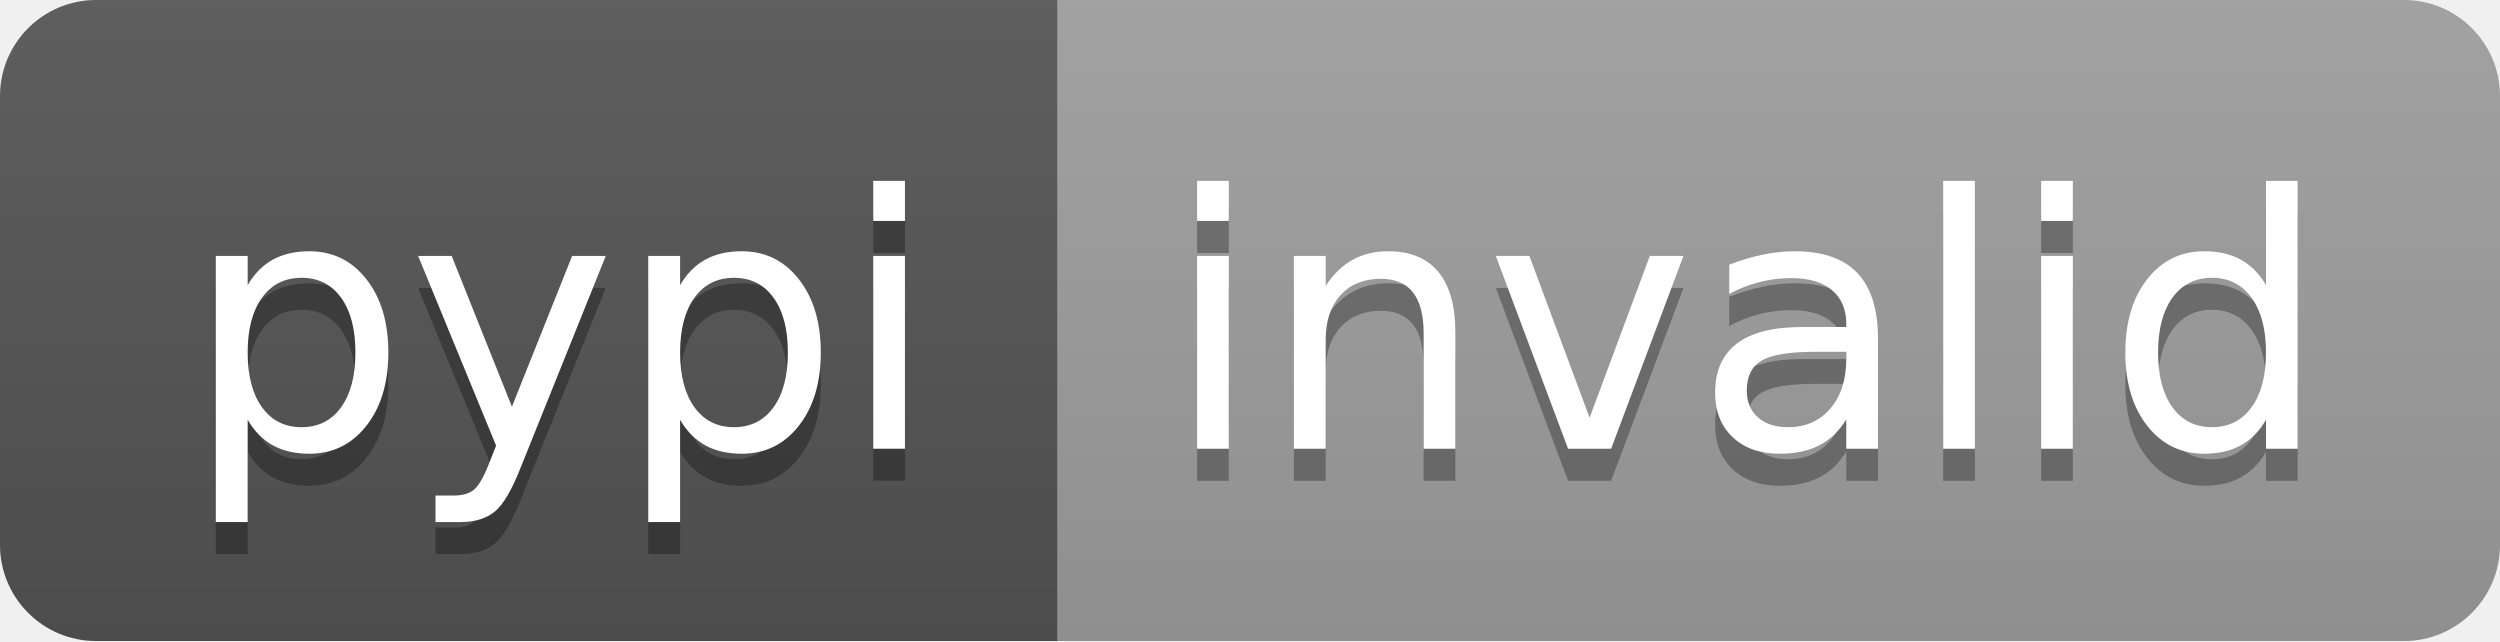
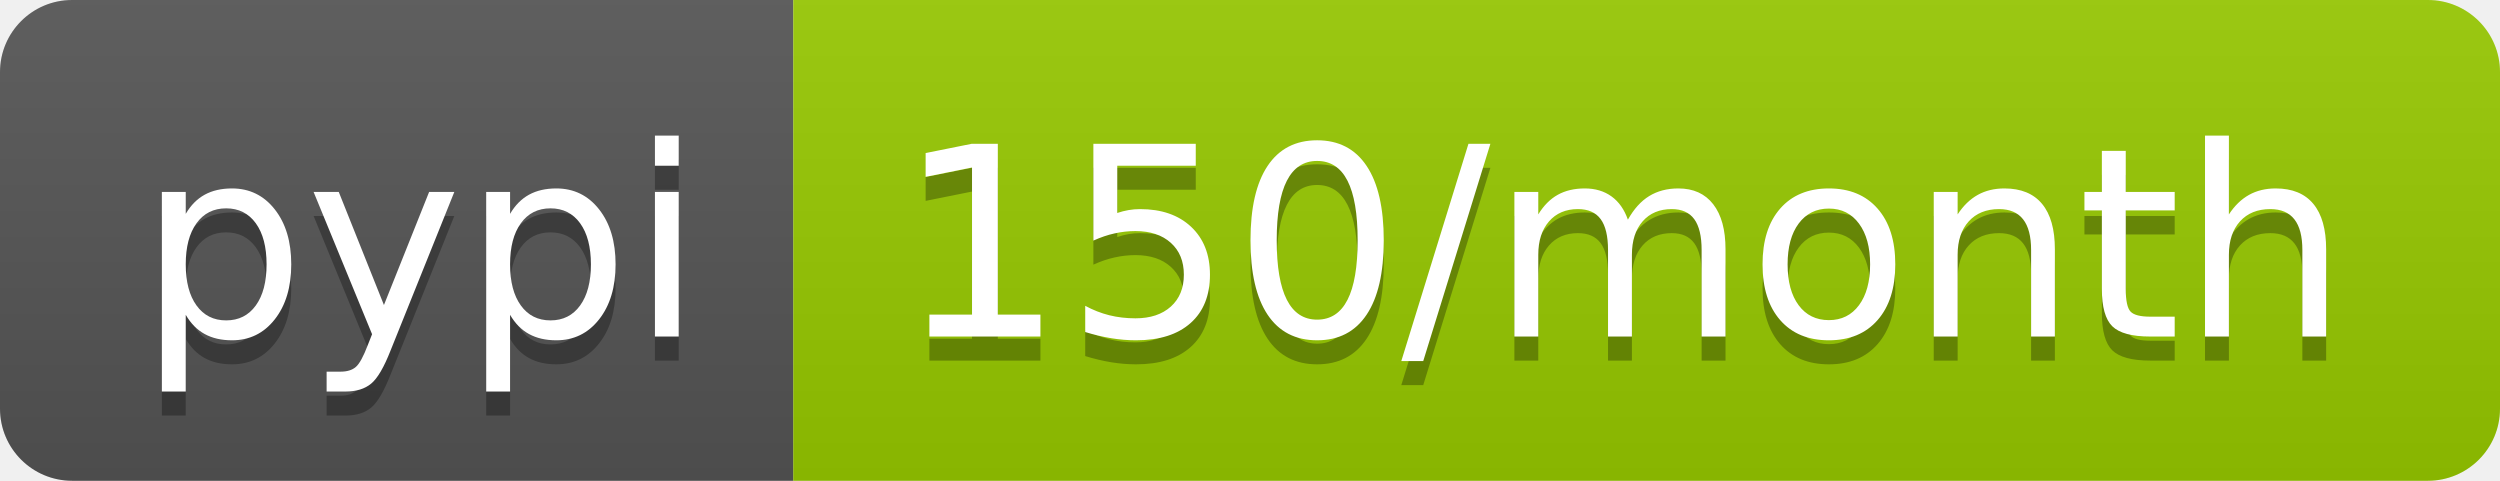
- <svg xmlns="http://www.w3.org/2000/svg" width="78" height="20" role="img" aria-label="pypi: invalid">
+ <svg xmlns="http://www.w3.org/2000/svg" width="104" height="20" role="img" aria-label="pypi: 150/month">
  <linearGradient id="s" x2="0" y2="100%">
    <stop offset="0" stop-color="#bbb" stop-opacity=".1" />
    <stop offset="1" stop-opacity=".1" />
  </linearGradient>
  <clipPath id="r">
-     <rect width="78" height="20" rx="3" fill="#fff" />
+     <rect width="104" height="20" rx="3" fill="#fff" />
  </clipPath>
  <g clip-path="url(#r)">
    <rect width="33" height="20" fill="#555" />
-     <rect x="33" width="45" height="20" fill="#9f9f9f" />
-     <rect width="78" height="20" fill="url(#s)" />
+     <rect x="33" width="71" height="20" fill="#97ca00" />
+     <rect width="104" height="20" fill="url(#s)" />
  </g>
  <g fill="#fff" text-anchor="middle" font-family="Verdana,Geneva,DejaVu Sans,sans-serif" text-rendering="geometricPrecision" font-size="110">
    <text aria-hidden="true" x="175" y="150" fill="#010101" fill-opacity=".3" transform="scale(.1)" textLength="230">pypi</text>
    <text x="175" y="140" transform="scale(.1)" fill="#fff" textLength="230">pypi</text>
-     <text aria-hidden="true" x="545" y="150" fill="#010101" fill-opacity=".3" transform="scale(.1)" textLength="350">invalid</text>
-     <text x="545" y="140" transform="scale(.1)" fill="#fff" textLength="350">invalid</text>
+     <text aria-hidden="true" x="675" y="150" fill="#010101" fill-opacity=".3" transform="scale(.1)" textLength="610">150/month</text>
+     <text x="675" y="140" transform="scale(.1)" fill="#fff" textLength="610">150/month</text>
  </g>
</svg>
